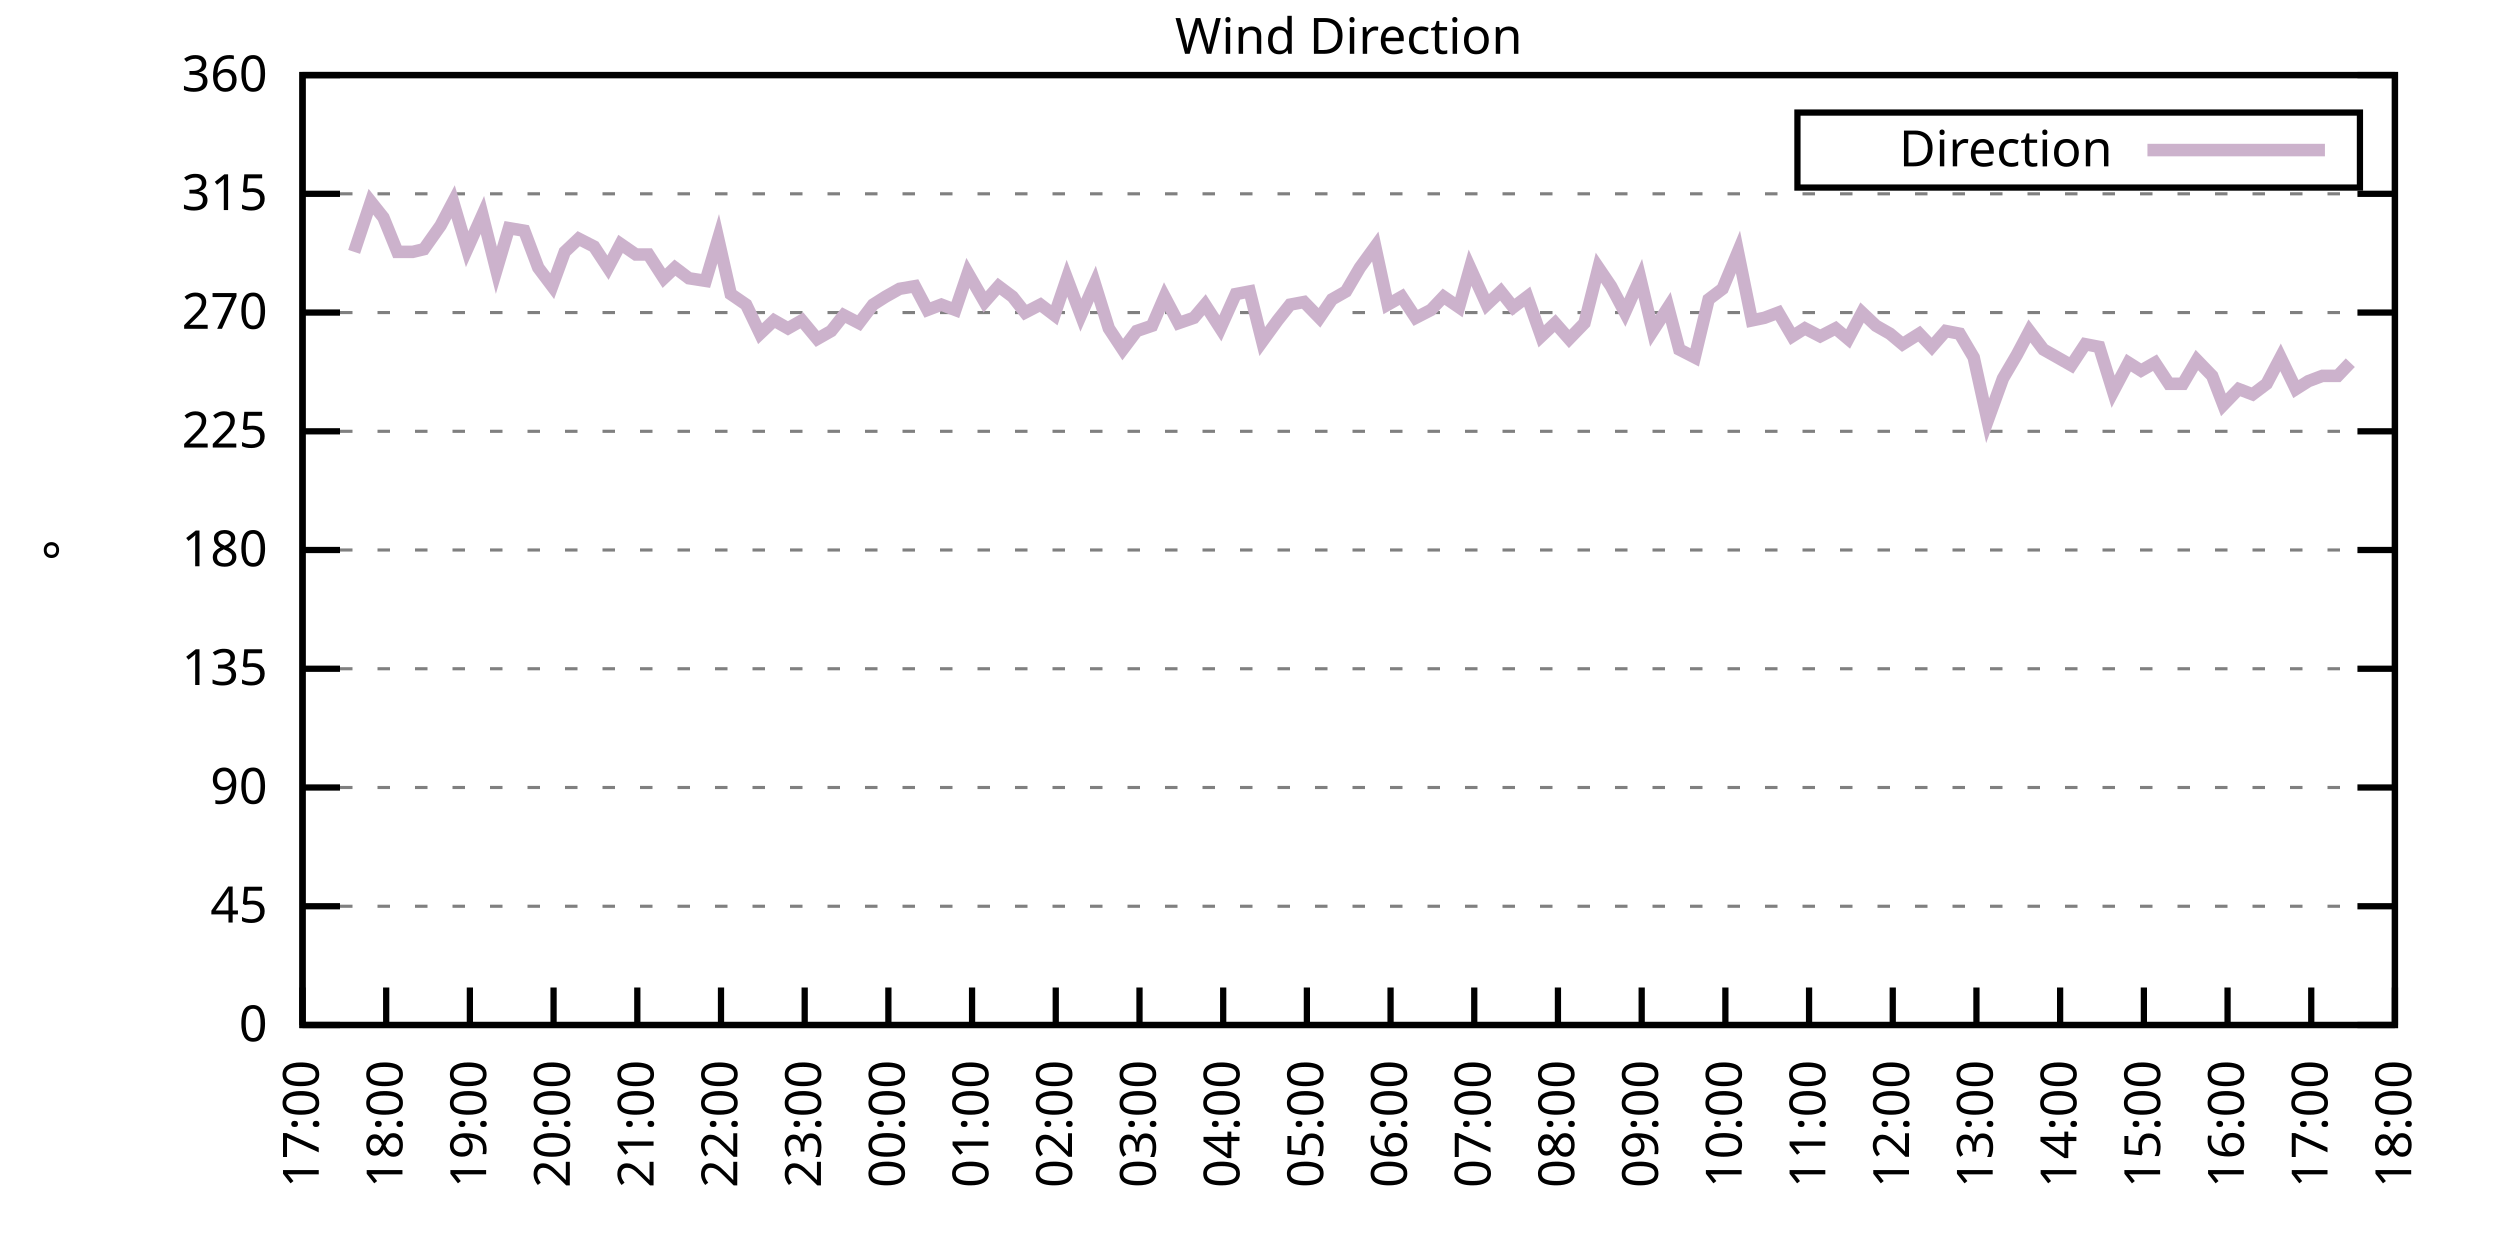
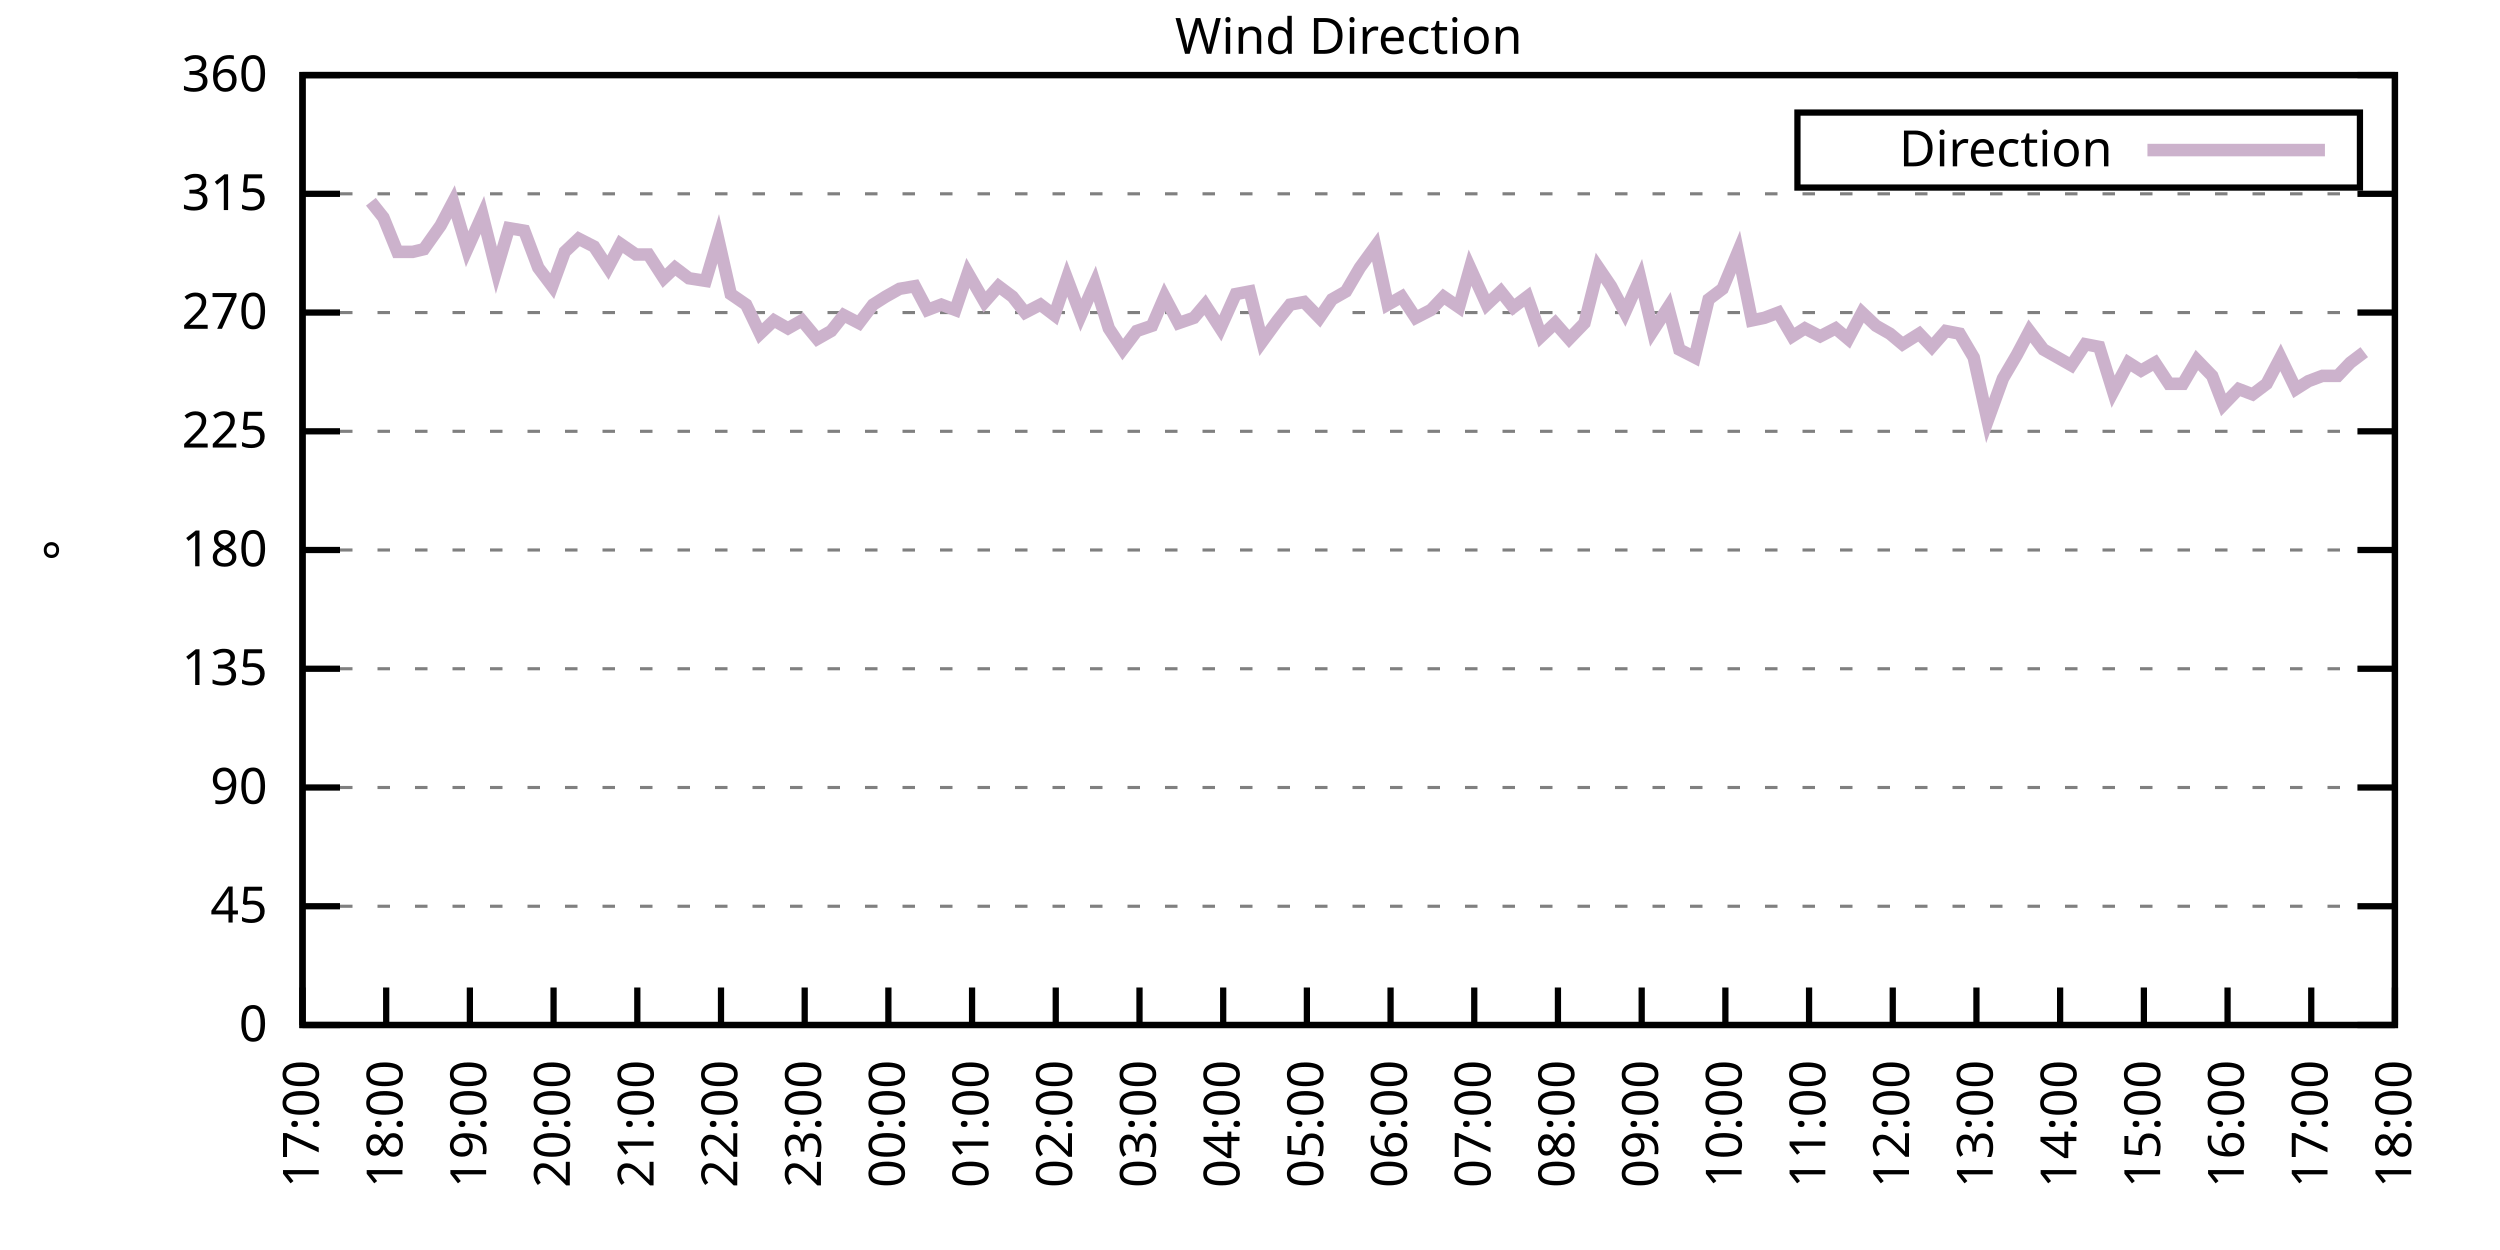
<svg xmlns="http://www.w3.org/2000/svg" xmlns:xlink="http://www.w3.org/1999/xlink" width="400" height="200" viewBox="0 0 400 200">
  <g id="gnuplot_canvas">
    <rect x="0" y="0" width="400" height="200" fill="none" />
    <defs>
      <circle id="gpDot" r="0.5" stroke-width="0.5" stroke="currentColor" />
      <path id="gpPt0" stroke-width="0.333" stroke="currentColor" d="M-1,0 h2 M0,-1 v2" />
      <path id="gpPt1" stroke-width="0.333" stroke="currentColor" d="M-1,-1 L1,1 M1,-1 L-1,1" />
      <path id="gpPt2" stroke-width="0.333" stroke="currentColor" d="M-1,0 L1,0 M0,-1 L0,1 M-1,-1 L1,1 M-1,1 L1,-1" />
      <rect id="gpPt3" stroke-width="0.333" stroke="currentColor" x="-1" y="-1" width="2" height="2" />
      <rect id="gpPt4" stroke-width="0.333" stroke="currentColor" fill="currentColor" x="-1" y="-1" width="2" height="2" />
      <circle id="gpPt5" stroke-width="0.333" stroke="currentColor" cx="0" cy="0" r="1" />
      <use xlink:href="#gpPt5" id="gpPt6" fill="currentColor" stroke="none" />
      <path id="gpPt7" stroke-width="0.333" stroke="currentColor" d="M0,-1.33 L-1.33,0.67 L1.33,0.67 z" />
      <use xlink:href="#gpPt7" id="gpPt8" fill="currentColor" stroke="none" />
      <use xlink:href="#gpPt7" id="gpPt9" stroke="currentColor" transform="rotate(180)" />
      <use xlink:href="#gpPt9" id="gpPt10" fill="currentColor" stroke="none" />
      <use xlink:href="#gpPt3" id="gpPt11" stroke="currentColor" transform="rotate(45)" />
      <use xlink:href="#gpPt11" id="gpPt12" fill="currentColor" stroke="none" />
      <path id="gpPt13" stroke-width="0.333" stroke="currentColor" d="M0,1.330 L1.265,0.411 L0.782,-1.067 L-0.782,-1.076 L-1.265,0.411 z" />
      <use xlink:href="#gpPt13" id="gpPt14" fill="currentColor" stroke="none" />
      <filter id="textbox" filterUnits="objectBoundingBox" x="0" y="0" height="1" width="1">
        <feFlood flood-color="white" flood-opacity="1" result="bgnd" />
        <feComposite in="SourceGraphic" in2="bgnd" operator="atop" />
      </filter>
      <filter id="greybox" filterUnits="objectBoundingBox" x="0" y="0" height="1" width="1">
        <feFlood flood-color="lightgrey" flood-opacity="1" result="grey" />
        <feComposite in="SourceGraphic" in2="grey" operator="atop" />
      </filter>
    </defs>
    <g fill="none" color="white" stroke="currentColor" stroke-width="1.00" stroke-linecap="butt" stroke-linejoin="miter">
</g>
    <g fill="none" color="black" stroke="currentColor" stroke-width="1.00" stroke-linecap="butt" stroke-linejoin="miter">
      <g stroke="none" shape-rendering="crispEdges">
        <polygon fill="rgb(255, 255, 255)" points="48.40,164.00 383.18,164.00 383.18,12.02 48.40,12.02 " />
      </g>
    </g>
    <g fill="none" color="black" stroke="currentColor" stroke-width="1.00" stroke-linecap="butt" stroke-linejoin="miter">
</g>
    <g fill="none" color="black" stroke="black" stroke-width="0.50" stroke-linecap="butt" stroke-linejoin="miter">
</g>
    <g fill="none" color="gray" stroke="currentColor" stroke-width="0.50" stroke-linecap="butt" stroke-linejoin="miter">
      <path stroke="gray" stroke-dasharray="2,4" class="gridline" d="M48.40,164.00 L383.19,164.00  " />
    </g>
    <g fill="none" color="gray" stroke="gray" stroke-width="1.00" stroke-linecap="butt" stroke-linejoin="miter">
</g>
    <g fill="none" color="black" stroke="currentColor" stroke-width="1.00" stroke-linecap="butt" stroke-linejoin="miter">
      <path stroke="black" d="M48.40,164.00 L54.40,164.00 M383.19,164.00 L377.19,164.00  " />
      <g transform="translate(42.80,166.60)" stroke="none" fill="black" font-family="Sans" font-size="8.00" text-anchor="end">
        <text>
          <tspan font-family="Sans"> 0</tspan>
        </text>
      </g>
    </g>
    <g fill="none" color="black" stroke="currentColor" stroke-width="1.00" stroke-linecap="butt" stroke-linejoin="miter">
</g>
    <g fill="none" color="black" stroke="black" stroke-width="0.50" stroke-linecap="butt" stroke-linejoin="miter">
</g>
    <g fill="none" color="gray" stroke="currentColor" stroke-width="0.50" stroke-linecap="butt" stroke-linejoin="miter">
      <path stroke="gray" stroke-dasharray="2,4" class="gridline" d="M48.40,145.00 L383.19,145.00  " />
    </g>
    <g fill="none" color="gray" stroke="gray" stroke-width="1.00" stroke-linecap="butt" stroke-linejoin="miter">
</g>
    <g fill="none" color="black" stroke="currentColor" stroke-width="1.00" stroke-linecap="butt" stroke-linejoin="miter">
      <path stroke="black" d="M48.40,145.00 L54.40,145.00 M383.19,145.00 L377.19,145.00  " />
      <g transform="translate(42.80,147.60)" stroke="none" fill="black" font-family="Sans" font-size="8.00" text-anchor="end">
        <text>
          <tspan font-family="Sans"> 45</tspan>
        </text>
      </g>
    </g>
    <g fill="none" color="black" stroke="currentColor" stroke-width="1.00" stroke-linecap="butt" stroke-linejoin="miter">
</g>
    <g fill="none" color="black" stroke="black" stroke-width="0.50" stroke-linecap="butt" stroke-linejoin="miter">
</g>
    <g fill="none" color="gray" stroke="currentColor" stroke-width="0.50" stroke-linecap="butt" stroke-linejoin="miter">
      <path stroke="gray" stroke-dasharray="2,4" class="gridline" d="M48.40,126.00 L383.19,126.00  " />
    </g>
    <g fill="none" color="gray" stroke="gray" stroke-width="1.00" stroke-linecap="butt" stroke-linejoin="miter">
</g>
    <g fill="none" color="black" stroke="currentColor" stroke-width="1.00" stroke-linecap="butt" stroke-linejoin="miter">
      <path stroke="black" d="M48.40,126.00 L54.40,126.00 M383.19,126.00 L377.19,126.00  " />
      <g transform="translate(42.80,128.60)" stroke="none" fill="black" font-family="Sans" font-size="8.00" text-anchor="end">
        <text>
          <tspan font-family="Sans"> 90</tspan>
        </text>
      </g>
    </g>
    <g fill="none" color="black" stroke="currentColor" stroke-width="1.00" stroke-linecap="butt" stroke-linejoin="miter">
</g>
    <g fill="none" color="black" stroke="black" stroke-width="0.50" stroke-linecap="butt" stroke-linejoin="miter">
</g>
    <g fill="none" color="gray" stroke="currentColor" stroke-width="0.50" stroke-linecap="butt" stroke-linejoin="miter">
      <path stroke="gray" stroke-dasharray="2,4" class="gridline" d="M48.40,107.00 L383.19,107.00  " />
    </g>
    <g fill="none" color="gray" stroke="gray" stroke-width="1.00" stroke-linecap="butt" stroke-linejoin="miter">
</g>
    <g fill="none" color="black" stroke="currentColor" stroke-width="1.00" stroke-linecap="butt" stroke-linejoin="miter">
      <path stroke="black" d="M48.40,107.00 L54.40,107.00 M383.19,107.00 L377.19,107.00  " />
      <g transform="translate(42.80,109.60)" stroke="none" fill="black" font-family="Sans" font-size="8.00" text-anchor="end">
        <text>
          <tspan font-family="Sans"> 135</tspan>
        </text>
      </g>
    </g>
    <g fill="none" color="black" stroke="currentColor" stroke-width="1.00" stroke-linecap="butt" stroke-linejoin="miter">
</g>
    <g fill="none" color="black" stroke="black" stroke-width="0.50" stroke-linecap="butt" stroke-linejoin="miter">
</g>
    <g fill="none" color="gray" stroke="currentColor" stroke-width="0.50" stroke-linecap="butt" stroke-linejoin="miter">
      <path stroke="gray" stroke-dasharray="2,4" class="gridline" d="M48.40,88.00 L383.19,88.00  " />
    </g>
    <g fill="none" color="gray" stroke="gray" stroke-width="1.00" stroke-linecap="butt" stroke-linejoin="miter">
</g>
    <g fill="none" color="black" stroke="currentColor" stroke-width="1.00" stroke-linecap="butt" stroke-linejoin="miter">
      <path stroke="black" d="M48.40,88.00 L54.40,88.00 M383.19,88.00 L377.19,88.00  " />
      <g transform="translate(42.80,90.60)" stroke="none" fill="black" font-family="Sans" font-size="8.00" text-anchor="end">
        <text>
          <tspan font-family="Sans"> 180</tspan>
        </text>
      </g>
    </g>
    <g fill="none" color="black" stroke="currentColor" stroke-width="1.00" stroke-linecap="butt" stroke-linejoin="miter">
</g>
    <g fill="none" color="black" stroke="black" stroke-width="0.50" stroke-linecap="butt" stroke-linejoin="miter">
</g>
    <g fill="none" color="gray" stroke="currentColor" stroke-width="0.50" stroke-linecap="butt" stroke-linejoin="miter">
      <path stroke="gray" stroke-dasharray="2,4" class="gridline" d="M48.40,69.01 L383.19,69.01  " />
    </g>
    <g fill="none" color="gray" stroke="gray" stroke-width="1.00" stroke-linecap="butt" stroke-linejoin="miter">
</g>
    <g fill="none" color="black" stroke="currentColor" stroke-width="1.00" stroke-linecap="butt" stroke-linejoin="miter">
      <path stroke="black" d="M48.40,69.01 L54.40,69.01 M383.19,69.01 L377.19,69.01  " />
      <g transform="translate(42.80,71.61)" stroke="none" fill="black" font-family="Sans" font-size="8.00" text-anchor="end">
        <text>
          <tspan font-family="Sans"> 225</tspan>
        </text>
      </g>
    </g>
    <g fill="none" color="black" stroke="currentColor" stroke-width="1.00" stroke-linecap="butt" stroke-linejoin="miter">
</g>
    <g fill="none" color="black" stroke="black" stroke-width="0.50" stroke-linecap="butt" stroke-linejoin="miter">
</g>
    <g fill="none" color="gray" stroke="currentColor" stroke-width="0.50" stroke-linecap="butt" stroke-linejoin="miter">
      <path stroke="gray" stroke-dasharray="2,4" class="gridline" d="M48.40,50.01 L383.19,50.01  " />
    </g>
    <g fill="none" color="gray" stroke="gray" stroke-width="1.00" stroke-linecap="butt" stroke-linejoin="miter">
</g>
    <g fill="none" color="black" stroke="currentColor" stroke-width="1.00" stroke-linecap="butt" stroke-linejoin="miter">
      <path stroke="black" d="M48.40,50.01 L54.40,50.01 M383.19,50.01 L377.19,50.01  " />
      <g transform="translate(42.80,52.61)" stroke="none" fill="black" font-family="Sans" font-size="8.00" text-anchor="end">
        <text>
          <tspan font-family="Sans"> 270</tspan>
        </text>
      </g>
    </g>
    <g fill="none" color="black" stroke="currentColor" stroke-width="1.00" stroke-linecap="butt" stroke-linejoin="miter">
</g>
    <g fill="none" color="black" stroke="black" stroke-width="0.50" stroke-linecap="butt" stroke-linejoin="miter">
</g>
    <g fill="none" color="gray" stroke="currentColor" stroke-width="0.50" stroke-linecap="butt" stroke-linejoin="miter">
      <path stroke="gray" stroke-dasharray="2,4" class="gridline" d="M48.40,31.01 L383.19,31.01  " />
    </g>
    <g fill="none" color="gray" stroke="gray" stroke-width="1.00" stroke-linecap="butt" stroke-linejoin="miter">
</g>
    <g fill="none" color="black" stroke="currentColor" stroke-width="1.00" stroke-linecap="butt" stroke-linejoin="miter">
      <path stroke="black" d="M48.40,31.01 L54.40,31.01 M383.19,31.01 L377.19,31.01  " />
      <g transform="translate(42.80,33.61)" stroke="none" fill="black" font-family="Sans" font-size="8.00" text-anchor="end">
        <text>
          <tspan font-family="Sans"> 315</tspan>
        </text>
      </g>
    </g>
    <g fill="none" color="black" stroke="currentColor" stroke-width="1.00" stroke-linecap="butt" stroke-linejoin="miter">
</g>
    <g fill="none" color="black" stroke="black" stroke-width="0.50" stroke-linecap="butt" stroke-linejoin="miter">
</g>
    <g fill="none" color="gray" stroke="currentColor" stroke-width="0.50" stroke-linecap="butt" stroke-linejoin="miter">
      <path stroke="gray" stroke-dasharray="2,4" class="gridline" d="M48.40,12.01 L383.19,12.01  " />
    </g>
    <g fill="none" color="gray" stroke="gray" stroke-width="1.00" stroke-linecap="butt" stroke-linejoin="miter">
</g>
    <g fill="none" color="black" stroke="currentColor" stroke-width="1.00" stroke-linecap="butt" stroke-linejoin="miter">
      <path stroke="black" d="M48.40,12.01 L54.40,12.01 M383.19,12.01 L377.19,12.01  " />
      <g transform="translate(42.80,14.61)" stroke="none" fill="black" font-family="Sans" font-size="8.00" text-anchor="end">
        <text>
          <tspan font-family="Sans"> 360</tspan>
        </text>
      </g>
    </g>
    <g fill="none" color="black" stroke="currentColor" stroke-width="1.00" stroke-linecap="butt" stroke-linejoin="miter">
      <path stroke="black" d="M48.40,164.00 L48.40,158.00  " />
      <g transform="translate(51.00,169.60) rotate(270.00)" stroke="none" fill="black" font-family="Sans" font-size="8.00" text-anchor="end">
        <text>
          <tspan font-family="Sans">17:00</tspan>
        </text>
      </g>
    </g>
    <g fill="none" color="black" stroke="currentColor" stroke-width="1.00" stroke-linecap="butt" stroke-linejoin="miter">
      <path stroke="black" d="M61.79,164.00 L61.79,158.00  " />
      <g transform="translate(64.39,169.60) rotate(270.00)" stroke="none" fill="black" font-family="Sans" font-size="8.00" text-anchor="end">
        <text>
          <tspan font-family="Sans">18:00</tspan>
        </text>
      </g>
    </g>
    <g fill="none" color="black" stroke="currentColor" stroke-width="1.00" stroke-linecap="butt" stroke-linejoin="miter">
      <path stroke="black" d="M75.18,164.00 L75.18,158.00  " />
      <g transform="translate(77.78,169.60) rotate(270.00)" stroke="none" fill="black" font-family="Sans" font-size="8.00" text-anchor="end">
        <text>
          <tspan font-family="Sans">19:00</tspan>
        </text>
      </g>
    </g>
    <g fill="none" color="black" stroke="currentColor" stroke-width="1.00" stroke-linecap="butt" stroke-linejoin="miter">
      <path stroke="black" d="M88.57,164.00 L88.57,158.00  " />
      <g transform="translate(91.17,169.60) rotate(270.00)" stroke="none" fill="black" font-family="Sans" font-size="8.00" text-anchor="end">
        <text>
          <tspan font-family="Sans">20:00</tspan>
        </text>
      </g>
    </g>
    <g fill="none" color="black" stroke="currentColor" stroke-width="1.00" stroke-linecap="butt" stroke-linejoin="miter">
      <path stroke="black" d="M101.97,164.00 L101.97,158.00  " />
      <g transform="translate(104.57,169.60) rotate(270.00)" stroke="none" fill="black" font-family="Sans" font-size="8.00" text-anchor="end">
        <text>
          <tspan font-family="Sans">21:00</tspan>
        </text>
      </g>
    </g>
    <g fill="none" color="black" stroke="currentColor" stroke-width="1.00" stroke-linecap="butt" stroke-linejoin="miter">
      <path stroke="black" d="M115.36,164.00 L115.36,158.00  " />
      <g transform="translate(117.96,169.60) rotate(270.00)" stroke="none" fill="black" font-family="Sans" font-size="8.00" text-anchor="end">
        <text>
          <tspan font-family="Sans">22:00</tspan>
        </text>
      </g>
    </g>
    <g fill="none" color="black" stroke="currentColor" stroke-width="1.00" stroke-linecap="butt" stroke-linejoin="miter">
      <path stroke="black" d="M128.75,164.00 L128.75,158.00  " />
      <g transform="translate(131.35,169.60) rotate(270.00)" stroke="none" fill="black" font-family="Sans" font-size="8.00" text-anchor="end">
        <text>
          <tspan font-family="Sans">23:00</tspan>
        </text>
      </g>
    </g>
    <g fill="none" color="black" stroke="currentColor" stroke-width="1.00" stroke-linecap="butt" stroke-linejoin="miter">
      <path stroke="black" d="M142.14,164.00 L142.14,158.00  " />
      <g transform="translate(144.74,169.60) rotate(270.00)" stroke="none" fill="black" font-family="Sans" font-size="8.00" text-anchor="end">
        <text>
          <tspan font-family="Sans">00:00</tspan>
        </text>
      </g>
    </g>
    <g fill="none" color="black" stroke="currentColor" stroke-width="1.00" stroke-linecap="butt" stroke-linejoin="miter">
      <path stroke="black" d="M155.53,164.00 L155.53,158.00  " />
      <g transform="translate(158.13,169.60) rotate(270.00)" stroke="none" fill="black" font-family="Sans" font-size="8.00" text-anchor="end">
        <text>
          <tspan font-family="Sans">01:00</tspan>
        </text>
      </g>
    </g>
    <g fill="none" color="black" stroke="currentColor" stroke-width="1.00" stroke-linecap="butt" stroke-linejoin="miter">
      <path stroke="black" d="M168.92,164.00 L168.92,158.00  " />
      <g transform="translate(171.52,169.60) rotate(270.00)" stroke="none" fill="black" font-family="Sans" font-size="8.00" text-anchor="end">
        <text>
          <tspan font-family="Sans">02:00</tspan>
        </text>
      </g>
    </g>
    <g fill="none" color="black" stroke="currentColor" stroke-width="1.00" stroke-linecap="butt" stroke-linejoin="miter">
      <path stroke="black" d="M182.32,164.00 L182.32,158.00  " />
      <g transform="translate(184.92,169.60) rotate(270.00)" stroke="none" fill="black" font-family="Sans" font-size="8.00" text-anchor="end">
        <text>
          <tspan font-family="Sans">03:00</tspan>
        </text>
      </g>
    </g>
    <g fill="none" color="black" stroke="currentColor" stroke-width="1.00" stroke-linecap="butt" stroke-linejoin="miter">
      <path stroke="black" d="M195.71,164.00 L195.71,158.00  " />
      <g transform="translate(198.31,169.60) rotate(270.00)" stroke="none" fill="black" font-family="Sans" font-size="8.00" text-anchor="end">
        <text>
          <tspan font-family="Sans">04:00</tspan>
        </text>
      </g>
    </g>
    <g fill="none" color="black" stroke="currentColor" stroke-width="1.00" stroke-linecap="butt" stroke-linejoin="miter">
      <path stroke="black" d="M209.10,164.00 L209.10,158.00  " />
      <g transform="translate(211.70,169.60) rotate(270.00)" stroke="none" fill="black" font-family="Sans" font-size="8.00" text-anchor="end">
        <text>
          <tspan font-family="Sans">05:00</tspan>
        </text>
      </g>
    </g>
    <g fill="none" color="black" stroke="currentColor" stroke-width="1.00" stroke-linecap="butt" stroke-linejoin="miter">
      <path stroke="black" d="M222.49,164.00 L222.49,158.00  " />
      <g transform="translate(225.09,169.60) rotate(270.00)" stroke="none" fill="black" font-family="Sans" font-size="8.00" text-anchor="end">
        <text>
          <tspan font-family="Sans">06:00</tspan>
        </text>
      </g>
    </g>
    <g fill="none" color="black" stroke="currentColor" stroke-width="1.00" stroke-linecap="butt" stroke-linejoin="miter">
      <path stroke="black" d="M235.88,164.00 L235.88,158.00  " />
      <g transform="translate(238.48,169.60) rotate(270.00)" stroke="none" fill="black" font-family="Sans" font-size="8.00" text-anchor="end">
        <text>
          <tspan font-family="Sans">07:00</tspan>
        </text>
      </g>
    </g>
    <g fill="none" color="black" stroke="currentColor" stroke-width="1.00" stroke-linecap="butt" stroke-linejoin="miter">
      <path stroke="black" d="M249.27,164.00 L249.27,158.00  " />
      <g transform="translate(251.87,169.60) rotate(270.00)" stroke="none" fill="black" font-family="Sans" font-size="8.00" text-anchor="end">
        <text>
          <tspan font-family="Sans">08:00</tspan>
        </text>
      </g>
    </g>
    <g fill="none" color="black" stroke="currentColor" stroke-width="1.00" stroke-linecap="butt" stroke-linejoin="miter">
      <path stroke="black" d="M262.67,164.00 L262.67,158.00  " />
      <g transform="translate(265.27,169.60) rotate(270.00)" stroke="none" fill="black" font-family="Sans" font-size="8.00" text-anchor="end">
        <text>
          <tspan font-family="Sans">09:00</tspan>
        </text>
      </g>
    </g>
    <g fill="none" color="black" stroke="currentColor" stroke-width="1.00" stroke-linecap="butt" stroke-linejoin="miter">
      <path stroke="black" d="M276.06,164.00 L276.06,158.00  " />
      <g transform="translate(278.66,169.60) rotate(270.00)" stroke="none" fill="black" font-family="Sans" font-size="8.00" text-anchor="end">
        <text>
          <tspan font-family="Sans">10:00</tspan>
        </text>
      </g>
    </g>
    <g fill="none" color="black" stroke="currentColor" stroke-width="1.00" stroke-linecap="butt" stroke-linejoin="miter">
      <path stroke="black" d="M289.45,164.00 L289.45,158.00  " />
      <g transform="translate(292.05,169.60) rotate(270.00)" stroke="none" fill="black" font-family="Sans" font-size="8.00" text-anchor="end">
        <text>
          <tspan font-family="Sans">11:00</tspan>
        </text>
      </g>
    </g>
    <g fill="none" color="black" stroke="currentColor" stroke-width="1.00" stroke-linecap="butt" stroke-linejoin="miter">
      <path stroke="black" d="M302.84,164.00 L302.84,158.00  " />
      <g transform="translate(305.44,169.60) rotate(270.00)" stroke="none" fill="black" font-family="Sans" font-size="8.00" text-anchor="end">
        <text>
          <tspan font-family="Sans">12:00</tspan>
        </text>
      </g>
    </g>
    <g fill="none" color="black" stroke="currentColor" stroke-width="1.00" stroke-linecap="butt" stroke-linejoin="miter">
      <path stroke="black" d="M316.23,164.00 L316.23,158.00  " />
      <g transform="translate(318.83,169.60) rotate(270.00)" stroke="none" fill="black" font-family="Sans" font-size="8.00" text-anchor="end">
        <text>
          <tspan font-family="Sans">13:00</tspan>
        </text>
      </g>
    </g>
    <g fill="none" color="black" stroke="currentColor" stroke-width="1.00" stroke-linecap="butt" stroke-linejoin="miter">
      <path stroke="black" d="M329.62,164.00 L329.62,158.00  " />
      <g transform="translate(332.22,169.60) rotate(270.00)" stroke="none" fill="black" font-family="Sans" font-size="8.00" text-anchor="end">
        <text>
          <tspan font-family="Sans">14:00</tspan>
        </text>
      </g>
    </g>
    <g fill="none" color="black" stroke="currentColor" stroke-width="1.00" stroke-linecap="butt" stroke-linejoin="miter">
      <path stroke="black" d="M343.02,164.00 L343.02,158.00  " />
      <g transform="translate(345.62,169.60) rotate(270.00)" stroke="none" fill="black" font-family="Sans" font-size="8.00" text-anchor="end">
        <text>
          <tspan font-family="Sans">15:00</tspan>
        </text>
      </g>
    </g>
    <g fill="none" color="black" stroke="currentColor" stroke-width="1.00" stroke-linecap="butt" stroke-linejoin="miter">
      <path stroke="black" d="M356.41,164.00 L356.41,158.00  " />
      <g transform="translate(359.01,169.60) rotate(270.00)" stroke="none" fill="black" font-family="Sans" font-size="8.00" text-anchor="end">
        <text>
          <tspan font-family="Sans">16:00</tspan>
        </text>
      </g>
    </g>
    <g fill="none" color="black" stroke="currentColor" stroke-width="1.00" stroke-linecap="butt" stroke-linejoin="miter">
      <path stroke="black" d="M369.80,164.00 L369.80,158.00  " />
      <g transform="translate(372.40,169.60) rotate(270.00)" stroke="none" fill="black" font-family="Sans" font-size="8.00" text-anchor="end">
        <text>
          <tspan font-family="Sans">17:00</tspan>
        </text>
      </g>
    </g>
    <g fill="none" color="black" stroke="currentColor" stroke-width="1.00" stroke-linecap="butt" stroke-linejoin="miter">
      <path stroke="black" d="M383.19,164.00 L383.19,158.00  " />
      <g transform="translate(385.79,169.60) rotate(270.00)" stroke="none" fill="black" font-family="Sans" font-size="8.00" text-anchor="end">
        <text>
          <tspan font-family="Sans">18:00</tspan>
        </text>
      </g>
    </g>
    <g fill="none" color="black" stroke="currentColor" stroke-width="1.00" stroke-linecap="butt" stroke-linejoin="miter">
</g>
    <g fill="none" color="black" stroke="currentColor" stroke-width="1.00" stroke-linecap="butt" stroke-linejoin="miter">
      <path stroke="black" d="M48.40,12.01 L48.40,164.00 L383.19,164.00 L383.19,12.01 L48.40,12.01 Z  " />
    </g>
    <g fill="none" color="black" stroke="currentColor" stroke-width="1.00" stroke-linecap="butt" stroke-linejoin="miter">
</g>
    <g fill="none" color="black" stroke="currentColor" stroke-width="1.00" stroke-linecap="butt" stroke-linejoin="miter">
      <path stroke="black" d="M287.59,30.01 L287.59,18.01 L377.59,18.01 L377.59,30.01 L287.59,30.01 Z  " />
    </g>
    <g id="Wind_direction_plot_1">
      <g fill="none" color="white" stroke="black" stroke-width="2.00" stroke-linecap="butt" stroke-linejoin="miter">
</g>
      <g fill="none" color="black" stroke="currentColor" stroke-width="2.00" stroke-linecap="butt" stroke-linejoin="miter">
        <g transform="translate(337.99,26.61)" stroke="none" fill="black" font-family="Sans" font-size="8.00" text-anchor="end">
          <text>
            <tspan font-family="Sans">Direction</tspan>
          </text>
        </g>
      </g>
      <g fill="none" color="black" stroke="currentColor" stroke-width="2.00" stroke-linecap="butt" stroke-linejoin="miter">
-         <path stroke="rgb(204, 178, 204)" d="M343.59,24.01 L371.99,24.01 M56.66,40.30 L59.34,32.28 L61.35,34.81 L63.58,40.30 L66.03,40.30 L67.82,39.87   L70.50,36.08 L72.50,32.28 L74.74,39.87 L77.19,34.39 L79.42,43.25 L81.43,36.50 L83.89,36.92 L86.12,42.83   L88.35,45.79 L90.36,40.30 L92.59,38.19 L95.05,39.45 L97.28,42.83 L99.29,39.03 L101.74,40.72 L103.75,40.72   L106.21,44.52 L107.99,42.83 L110.22,44.52 L112.90,44.94 L114.91,38.19 L116.92,47.05 L119.38,48.74 L121.61,53.39   L123.84,51.27 L126.07,52.54 L128.30,51.27 L130.76,54.23 L132.99,52.96 L135.00,50.43 L137.45,51.70 L139.69,48.74   L141.69,47.47 L143.93,46.21 L146.38,45.79 L148.39,49.59 L150.62,48.74 L152.85,49.59 L154.86,43.67 L157.54,48.32   L159.77,45.79 L162.01,47.47 L164.01,50.01 L166.47,48.74 L168.70,50.43 L170.71,44.52 L172.94,50.43 L175.17,45.36   L177.41,52.54 L179.64,55.92 L181.87,52.96 L184.32,52.12 L186.33,47.47 L188.57,51.70 L191.02,50.85 L192.81,48.74   L195.26,52.54 L197.72,47.05 L199.95,46.63 L201.96,54.65 L204.41,51.27 L206.42,48.74 L208.65,48.32 L211.11,50.85   L213.12,47.90 L215.35,46.63 L217.58,42.83 L220.04,39.45 L222.04,48.74 L224.28,47.47 L226.51,50.85 L228.96,49.59   L230.97,47.47 L233.43,49.16 L235.21,42.83 L237.89,48.74 L240.12,46.63 L242.13,49.16 L244.36,47.47 L246.60,53.81   L248.83,51.70 L251.06,54.23 L253.51,51.70 L255.75,42.83 L257.76,45.79 L259.99,50.01 L262.44,44.52 L264.45,52.96   L266.91,49.16 L268.69,55.92 L271.15,57.18 L273.38,47.90 L275.61,46.21 L278.07,40.30 L280.30,51.27 L282.31,50.85   L284.54,50.01 L286.77,53.81 L288.78,52.54 L291.23,53.81 L293.69,52.54 L295.70,54.23 L297.93,50.01 L300.16,52.12   L302.39,53.39 L304.40,55.07 L307.08,53.39 L309.09,55.50 L311.32,52.96 L313.55,53.39 L315.79,57.18 L318.02,67.32   L320.47,60.56 L322.70,56.76 L324.71,52.96 L326.95,55.92 L329.18,57.18 L331.41,58.45 L333.64,55.07 L335.87,55.50   L338.10,62.67 L340.56,58.03 L342.57,59.30 L344.80,58.03 L347.03,61.41 L349.26,61.41 L351.50,57.61 L353.95,60.14   L355.74,64.78 L358.19,62.25 L360.42,63.10 L362.66,61.41 L364.89,57.18 L367.34,62.25 L369.35,60.98 L371.58,60.14   L374.04,60.14 L376.05,58.03  " />
+         <path stroke="rgb(204, 178, 204)" d="M343.59,24.01 L371.99,24.01 M59.34,32.28 L61.35,34.81 L63.58,40.30 L66.03,40.30 L67.82,39.87 L70.50,36.08   L72.50,32.28 L74.74,39.87 L77.19,34.39 L79.42,43.25 L81.43,36.50 L83.89,36.92 L86.12,42.83 L88.35,45.79   L90.36,40.30 L92.59,38.19 L95.05,39.45 L97.28,42.83 L99.29,39.03 L101.74,40.72 L103.75,40.72 L106.21,44.52   L107.99,42.83 L110.22,44.52 L112.90,44.94 L114.91,38.19 L116.92,47.05 L119.38,48.74 L121.61,53.39 L123.84,51.27   L126.07,52.54 L128.30,51.27 L130.76,54.23 L132.99,52.96 L135.00,50.43 L137.45,51.70 L139.69,48.74 L141.69,47.47   L143.93,46.21 L146.38,45.79 L148.39,49.59 L150.62,48.74 L152.85,49.59 L154.86,43.67 L157.54,48.32 L159.77,45.79   L162.01,47.47 L164.01,50.01 L166.47,48.74 L168.70,50.43 L170.71,44.52 L172.94,50.43 L175.17,45.36 L177.41,52.54   L179.64,55.92 L181.87,52.96 L184.32,52.12 L186.33,47.47 L188.57,51.70 L191.02,50.85 L192.81,48.74 L195.26,52.54   L197.72,47.05 L199.95,46.63 L201.96,54.65 L204.41,51.27 L206.42,48.74 L208.65,48.32 L211.11,50.85 L213.12,47.90   L215.35,46.63 L217.58,42.83 L220.04,39.45 L222.04,48.74 L224.28,47.47 L226.51,50.85 L228.96,49.59 L230.97,47.47   L233.43,49.16 L235.21,42.83 L237.89,48.74 L240.12,46.63 L242.13,49.16 L244.36,47.47 L246.60,53.81 L248.83,51.70   L251.06,54.23 L253.51,51.70 L255.75,42.83 L257.76,45.79 L259.99,50.01 L262.44,44.52 L264.45,52.96 L266.91,49.16   L268.69,55.92 L271.15,57.18 L273.38,47.90 L275.61,46.21 L278.07,40.30 L280.30,51.27 L282.31,50.85 L284.54,50.01   L286.77,53.81 L288.78,52.54 L291.23,53.81 L293.69,52.54 L295.70,54.23 L297.93,50.01 L300.16,52.12 L302.39,53.39   L304.40,55.07 L307.08,53.39 L309.09,55.50 L311.32,52.96 L313.55,53.39 L315.79,57.18 L318.02,67.32 L320.47,60.56   L322.70,56.76 L324.71,52.96 L326.95,55.92 L329.18,57.18 L331.41,58.45 L333.64,55.07 L335.87,55.50 L338.10,62.67   L340.56,58.03 L342.57,59.30 L344.80,58.03 L347.03,61.41 L349.26,61.41 L351.50,57.61 L353.95,60.14 L355.74,64.78   L358.19,62.25 L360.42,63.10 L362.66,61.41 L364.89,57.18 L367.34,62.25 L369.35,60.98 L371.58,60.14 L374.04,60.14   L376.05,58.03 L378.28,56.34  " />
      </g>
    </g>
    <g fill="none" color="black" stroke="currentColor" stroke-width="2.00" stroke-linecap="butt" stroke-linejoin="miter">
</g>
    <g fill="none" color="black" stroke="black" stroke-width="1.00" stroke-linecap="butt" stroke-linejoin="miter">
</g>
    <g fill="none" color="black" stroke="currentColor" stroke-width="1.00" stroke-linecap="butt" stroke-linejoin="miter">
      <path stroke="black" d="M48.40,12.01 L48.40,164.00 L383.19,164.00 L383.19,12.01 L48.40,12.01 Z  " />
      <g transform="translate(12.80,88.01) rotate(270.00)" stroke="none" fill="black" font-family="Sans" font-size="8.00" text-anchor="middle">
        <text>
          <tspan font-family="Sans">°</tspan>
        </text>
      </g>
    </g>
    <g fill="none" color="black" stroke="currentColor" stroke-width="1.00" stroke-linecap="butt" stroke-linejoin="miter">
</g>
    <g fill="none" color="black" stroke="currentColor" stroke-width="1.00" stroke-linecap="butt" stroke-linejoin="miter">
      <g transform="translate(215.79,8.61)" stroke="none" fill="black" font-family="Sans" font-size="8.00" text-anchor="middle">
        <text>
          <tspan font-family="Sans">Wind Direction</tspan>
        </text>
      </g>
    </g>
    <g fill="none" color="black" stroke="currentColor" stroke-width="1.00" stroke-linecap="butt" stroke-linejoin="miter">
</g>
  </g>
</svg>
